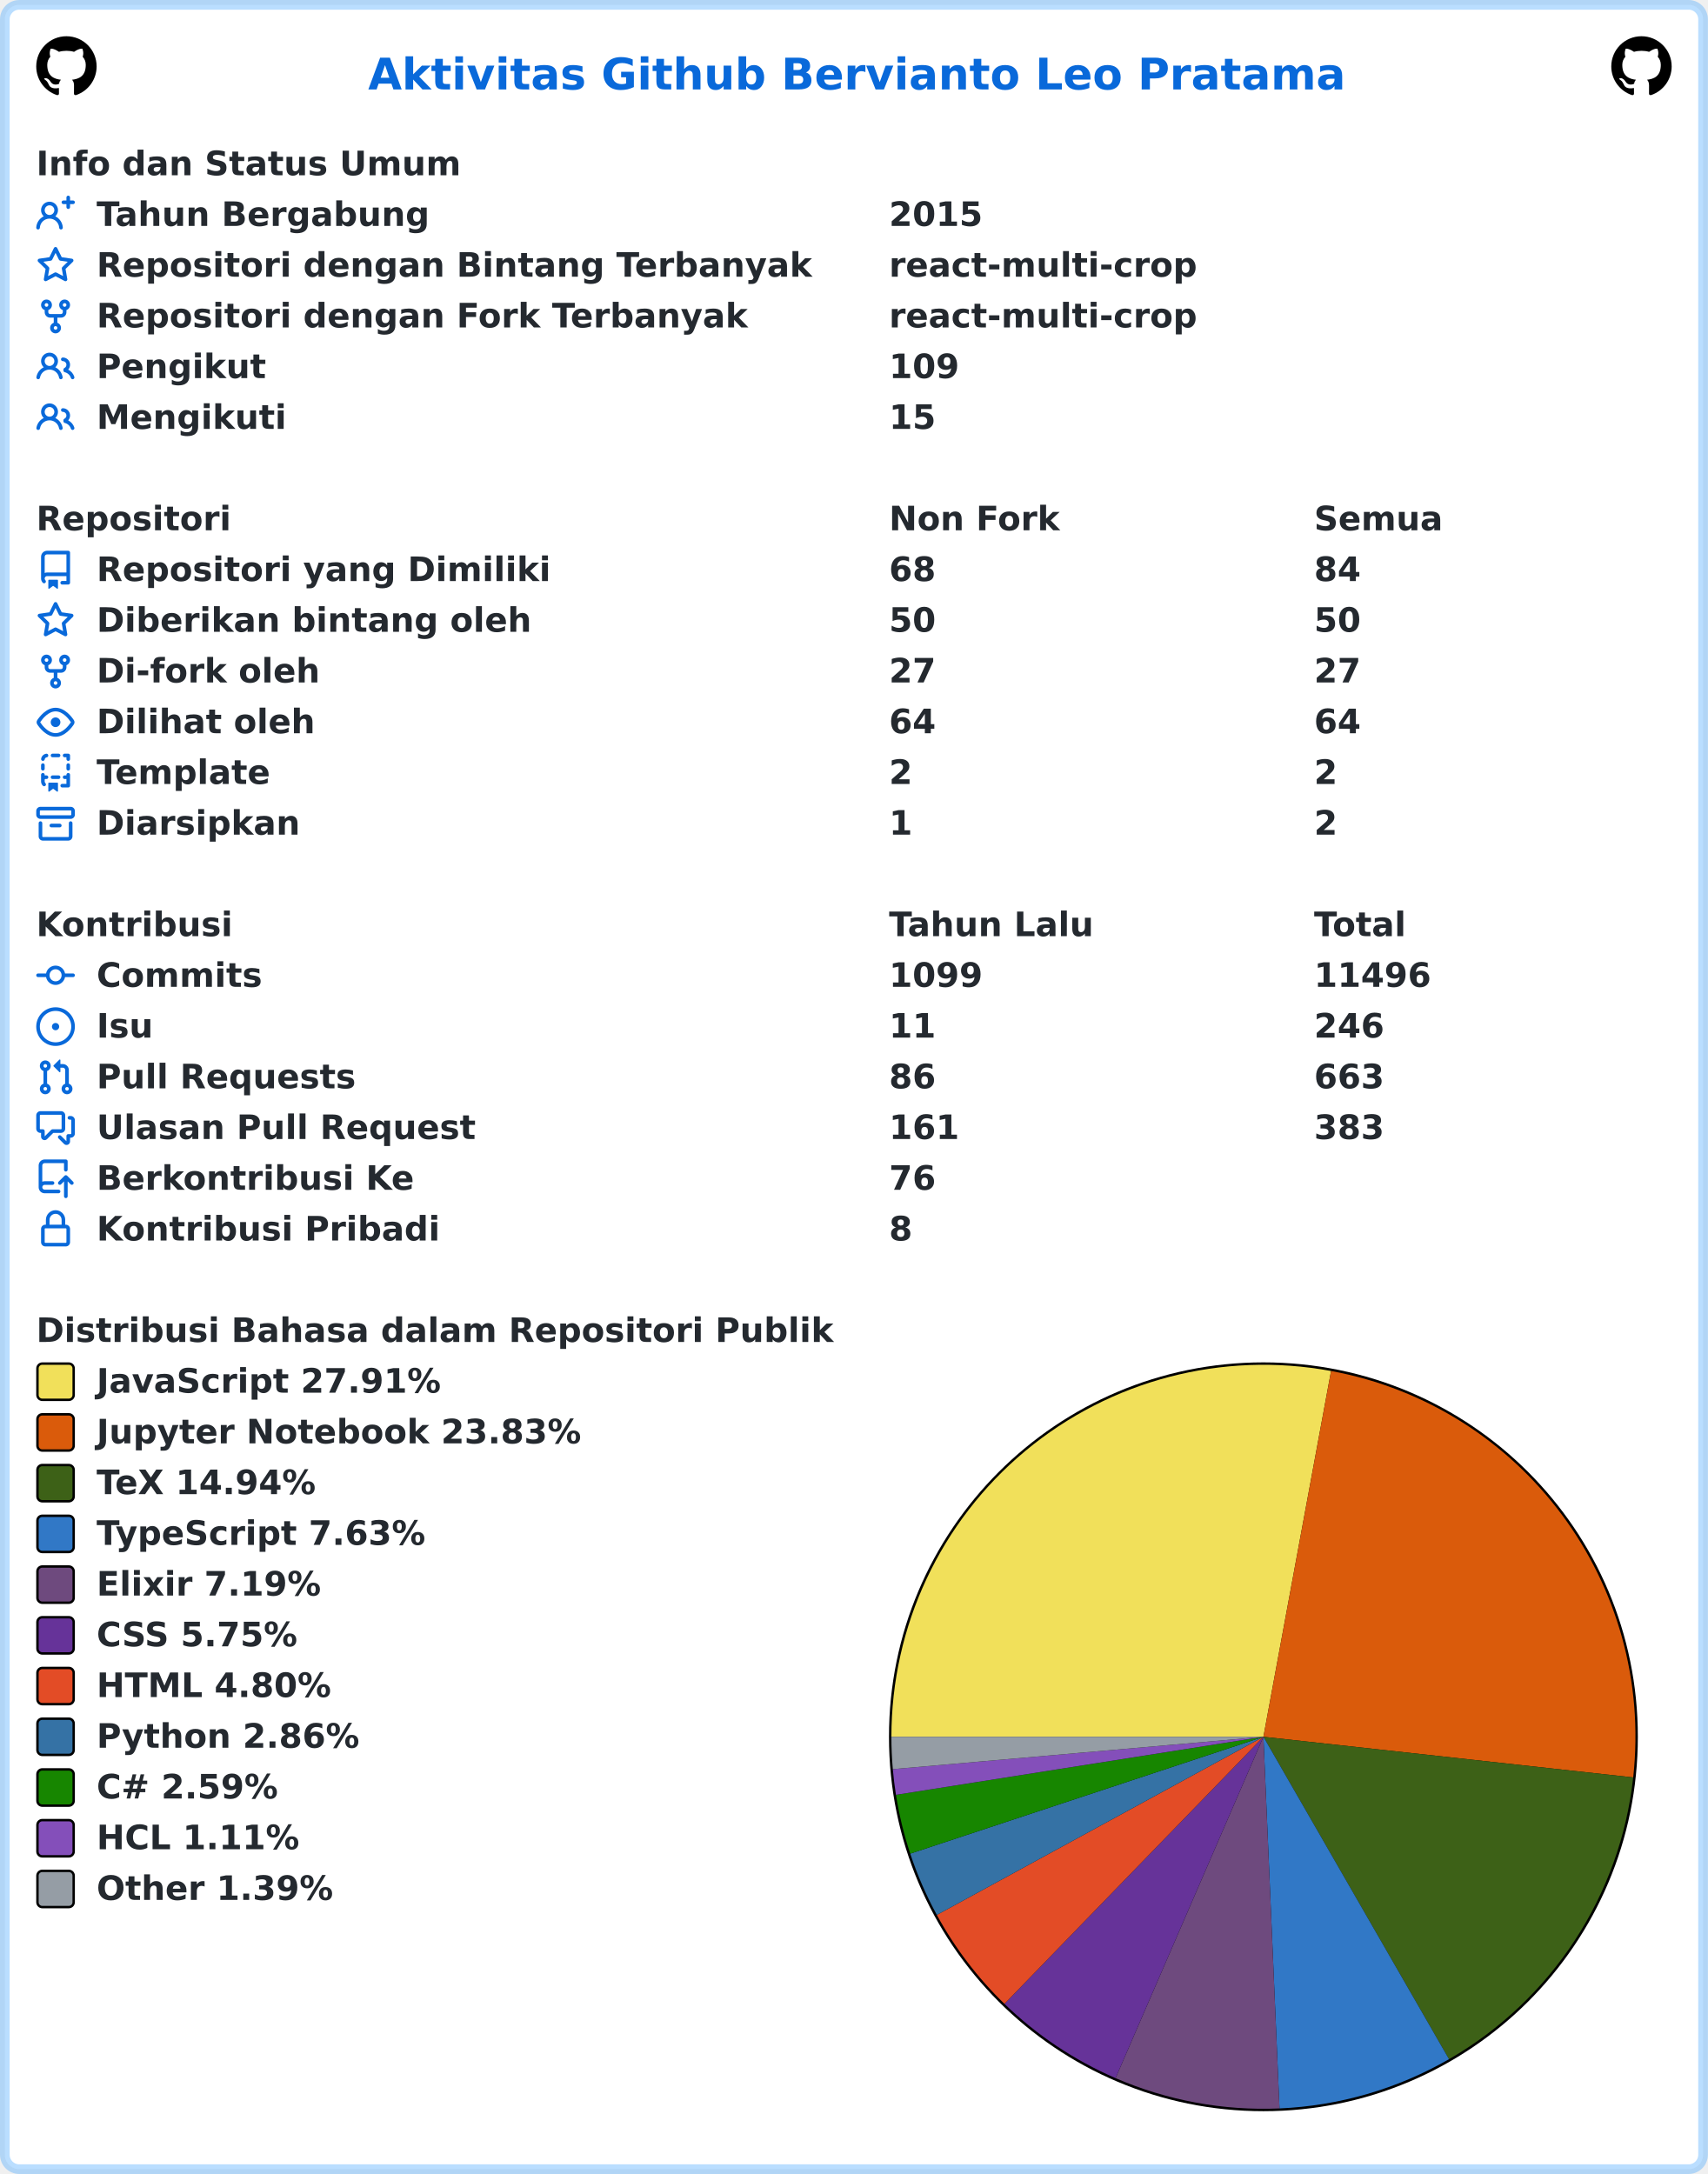
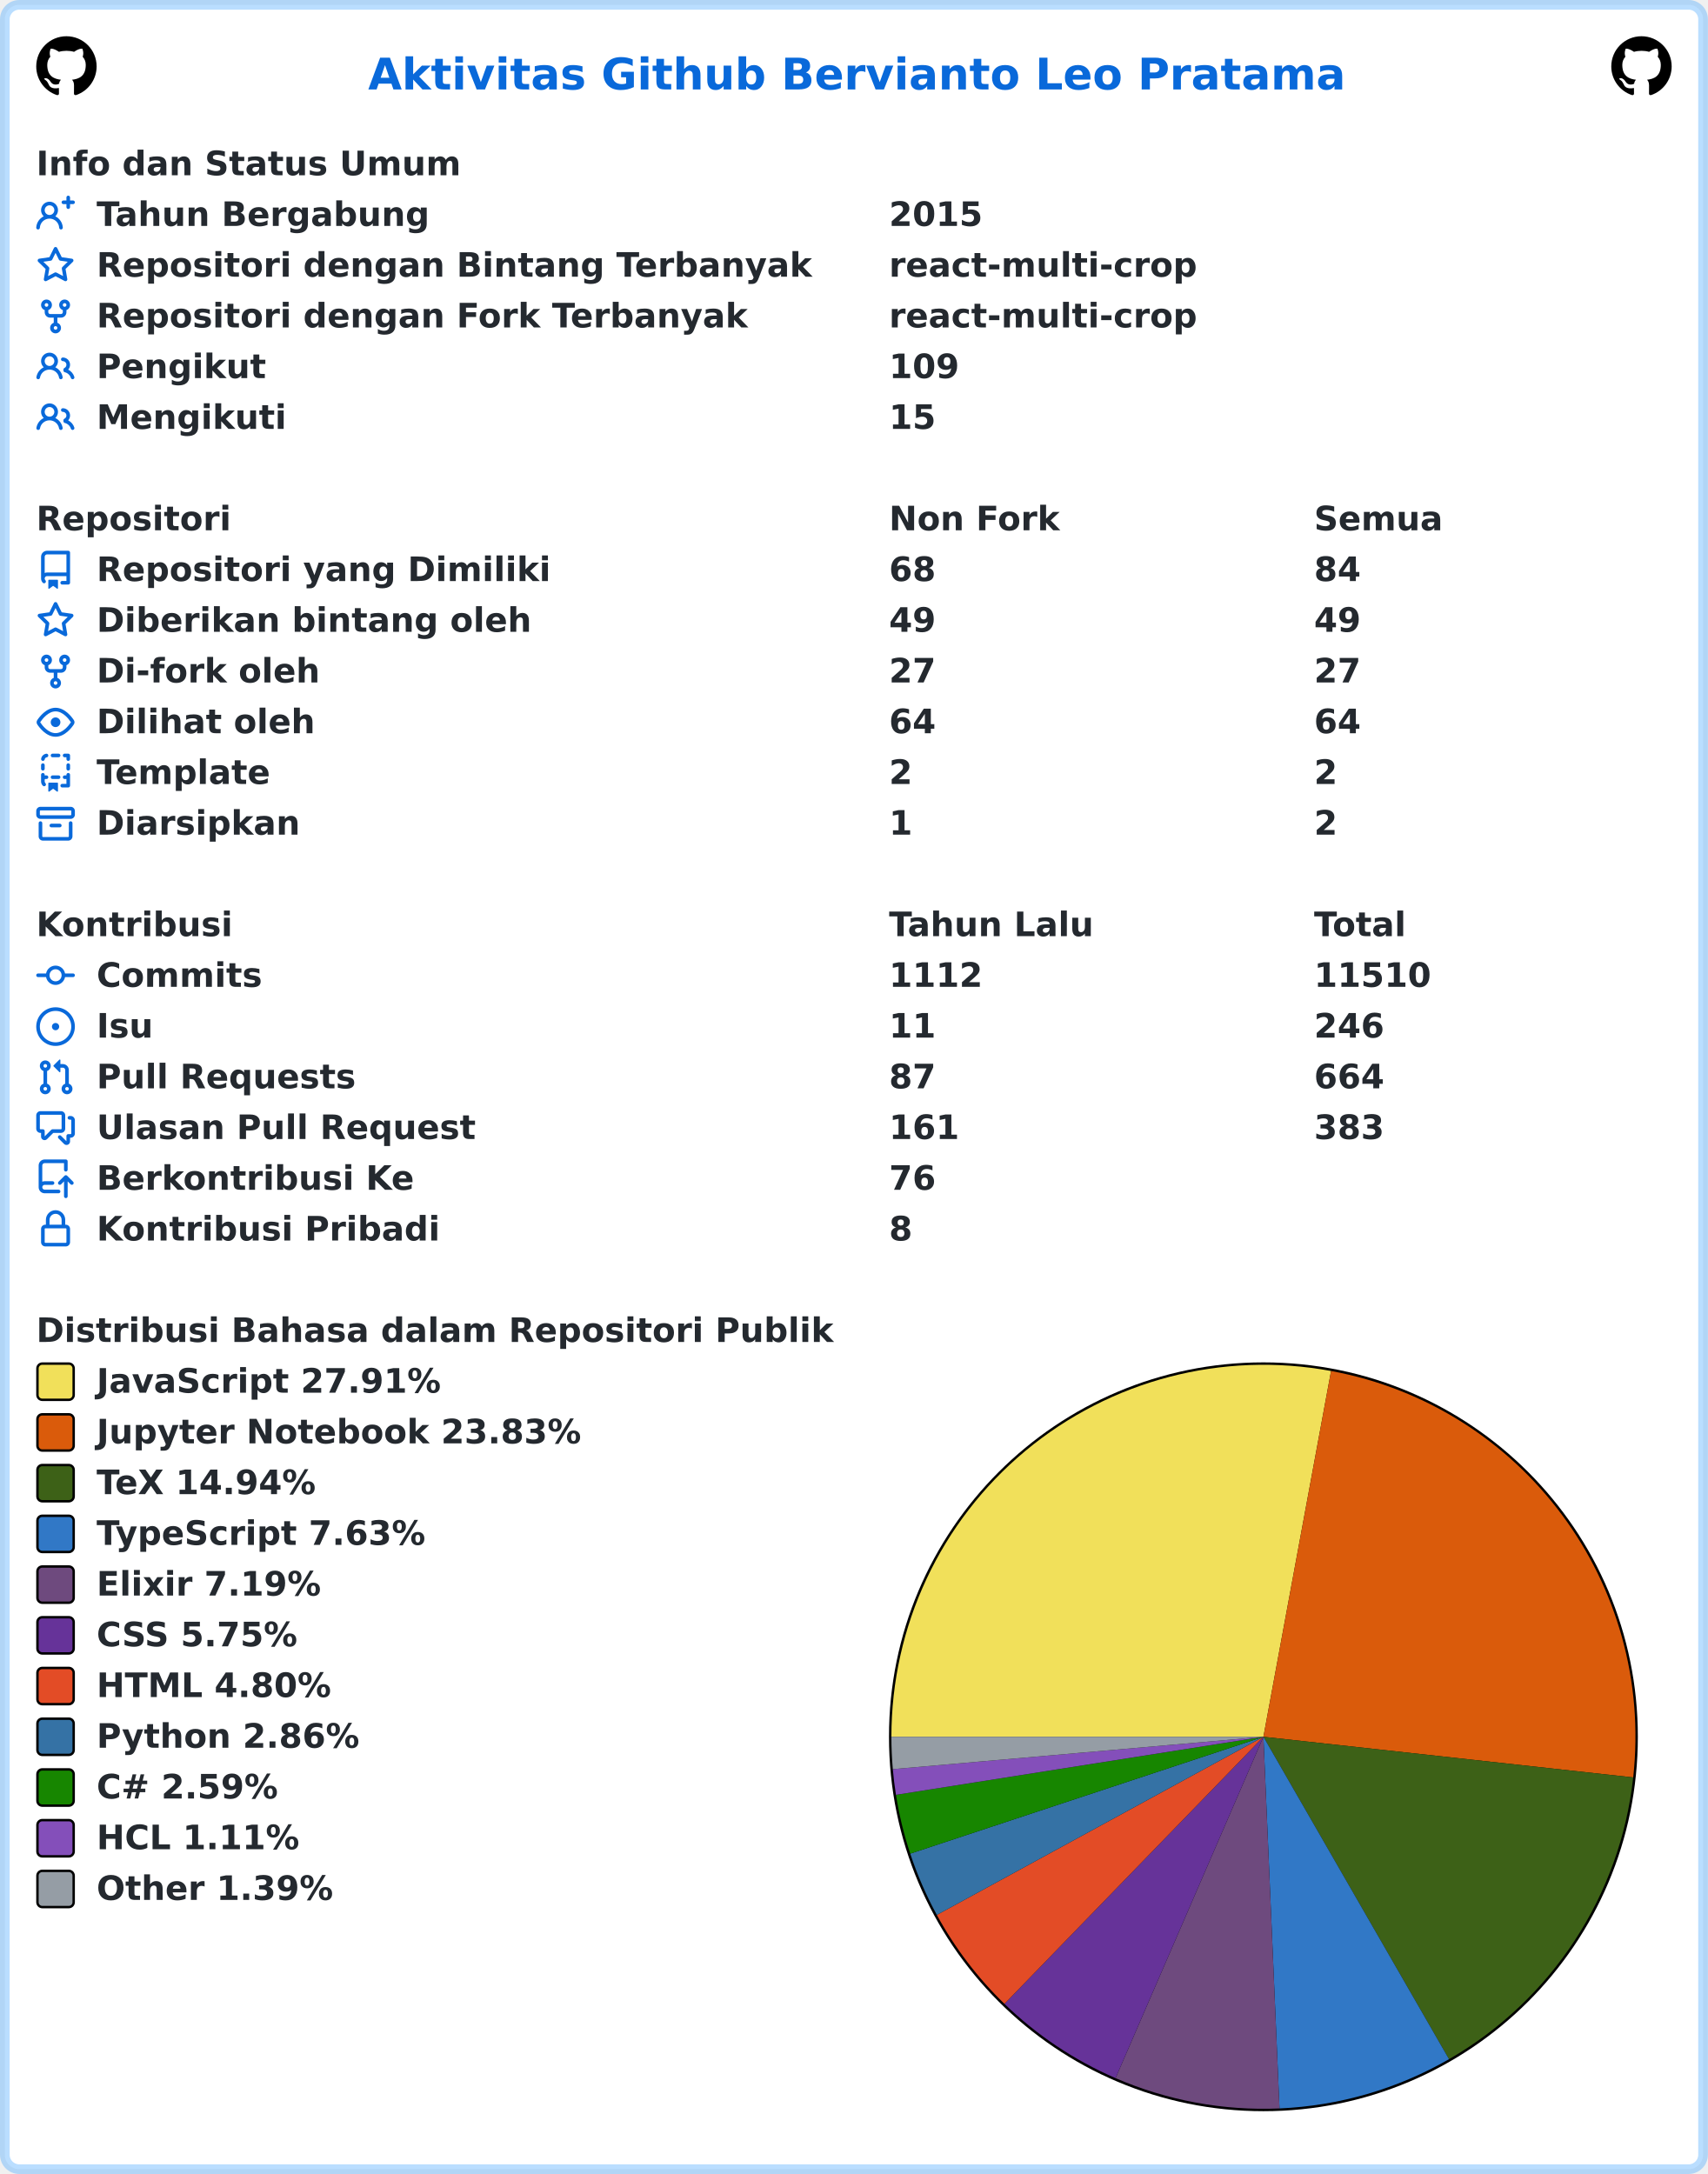
<svg xmlns="http://www.w3.org/2000/svg" width="707" height="900" viewBox="0 0 707 900" lang="id" xml:lang="id">
  <rect x="2" y="2" stroke-width="4" rx="6" width="703" height="896" stroke="rgba(84,174,255,0.4)" fill="#ffffff" />
  <g font-weight="600" font-size="110pt" font-family="Verdana,Geneva,DejaVu Sans,sans-serif" text-rendering="geometricPrecision">
    <text x="1239" y="301" lengthAdjust="spacingAndGlyphs" textLength="3261" transform="scale(0.123)" fill="#0969da">Aktivitas Github Bervianto Leo Pratama</text>
    <svg x="15" y="15" width="25" height="25" viewBox="0 0 16 16">
      <path fill="#000000" fill-rule="evenodd" d="M8 0C3.58 0 0 3.58 0 8c0 3.54 2.29 6.53 5.47 7.59.4.07.55-.17.55-.38 0-.19-.01-.82-.01-1.49-2.01.37-2.53-.49-2.69-.94-.09-.23-.48-.94-.82-1.13-.28-.15-.68-.52-.01-.53.63-.01 1.08.58 1.23.82.72 1.21 1.87.87 2.33.66.07-.52.28-.87.51-1.07-1.78-.2-3.64-.89-3.64-3.95 0-.87.31-1.59.82-2.15-.08-.2-.36-1.02.08-2.12 0 0 .67-.21 2.2.82.64-.18 1.32-.27 2-.27.68 0 1.36.09 2 .27 1.53-1.04 2.2-.82 2.2-.82.44 1.1.16 1.92.08 2.12.51.56.82 1.27.82 2.15 0 3.07-1.87 3.75-3.65 3.95.29.25.54.73.54 1.48 0 1.07-.01 1.93-.01 2.2 0 .21.15.46.55.38A8.013 8.013 0 0016 8c0-4.42-3.58-8-8-8z" />
    </svg>
    <svg x="667" y="15" width="25" height="25" viewBox="0 0 16 16">
      <path fill="#000000" fill-rule="evenodd" d="M8 0C3.58 0 0 3.58 0 8c0 3.54 2.29 6.53 5.47 7.59.4.07.55-.17.55-.38 0-.19-.01-.82-.01-1.49-2.01.37-2.53-.49-2.69-.94-.09-.23-.48-.94-.82-1.13-.28-.15-.68-.52-.01-.53.63-.01 1.08.58 1.23.82.72 1.21 1.87.87 2.33.66.07-.52.28-.87.51-1.07-1.78-.2-3.64-.89-3.64-3.95 0-.87.31-1.59.82-2.15-.08-.2-.36-1.02.08-2.12 0 0 .67-.21 2.2.82.64-.18 1.32-.27 2-.27.68 0 1.36.09 2 .27 1.53-1.04 2.2-.82 2.2-.82.44 1.1.16 1.92.08 2.12.51.56.82 1.27.82 2.15 0 3.07-1.87 3.75-3.65 3.95.29.25.54.73.54 1.48 0 1.07-.01 1.93-.01 2.2 0 .21.15.46.55.38A8.013 8.013 0 0016 8c0-4.42-3.58-8-8-8z" />
    </svg>
    <g transform="translate(0, 60)" fill="#24292f">
      <g transform="translate(15, 0)">
        <g transform="scale(0.095)">
          <text x="0" y="132" textLength="1852" lengthAdjust="spacingAndGlyphs">Info dan Status Umum</text>
        </g>
      </g>
      <g transform="translate(15, 21)">
        <path fill="#0969da" fill-rule="evenodd" d="M13.25 0a.75.75 0 01.75.75V2h1.25a.75.75 0 010 1.5H14v1.25a.75.75 0 01-1.5 0V3.5h-1.25a.75.75 0 010-1.5h1.25V.75a.75.75 0 01.75-.75zM5.5 4a2 2 0 100 4 2 2 0 000-4zm2.4 4.548a3.5 3.5 0 10-4.799 0 5.527 5.527 0 00-3.1 4.66.75.75 0 101.498.085A4.01 4.01 0 015.5 9.5a4.01 4.01 0 014.001 3.793.75.75 0 101.498-.086 5.527 5.527 0 00-3.1-4.659z" />
        <g transform="scale(0.095)">
          <text lengthAdjust="spacingAndGlyphs" textLength="1478" x="263" y="132">Tahun Bergabung</text>
          <text lengthAdjust="spacingAndGlyphs" textLength="420" x="3716" y="132">2015</text>
        </g>
      </g>
      <g transform="translate(15, 42)">
        <path fill="#0969da" fill-rule="evenodd" d="M8 .25a.75.75 0 01.673.418l1.882 3.815 4.21.612a.75.75 0 01.416 1.279l-3.046 2.97.719 4.192a.75.75 0 01-1.088.791L8 12.347l-3.766 1.98a.75.75 0 01-1.088-.79l.72-4.194L.818 6.374a.75.75 0 01.416-1.28l4.21-.611L7.327.668A.75.75 0 018 .25zm0 2.445L6.615 5.5a.75.75 0 01-.564.41l-3.097.45 2.24 2.184a.75.75 0 01.216.664l-.528 3.084 2.769-1.456a.75.75 0 01.698 0l2.77 1.456-.53-3.084a.75.75 0 01.216-.664l2.24-2.183-3.096-.45a.75.75 0 01-.564-.41L8 2.694v.001z" />
        <g transform="scale(0.095)">
          <text lengthAdjust="spacingAndGlyphs" textLength="3126" x="263" y="132">Repositori dengan Bintang Terbanyak</text>
          <text lengthAdjust="spacingAndGlyphs" textLength="1330" x="3716" y="132">react-multi-crop</text>
        </g>
      </g>
      <g transform="translate(15, 63)">
        <path fill="#0969da" fill-rule="evenodd" d="M5 3.25a.75.75 0 11-1.5 0 .75.75 0 011.5 0zm0 2.122a2.25 2.25 0 10-1.5 0v.878A2.25 2.25 0 005.75 8.5h1.5v2.128a2.251 2.251 0 101.5 0V8.5h1.5a2.25 2.25 0 002.25-2.25v-.878a2.25 2.25 0 10-1.5 0v.878a.75.75 0 01-.75.75h-4.5A.75.75 0 015 6.25v-.878zm3.75 7.378a.75.75 0 11-1.5 0 .75.75 0 011.5 0zm3-8.75a.75.75 0 100-1.5.75.75 0 000 1.5z" />
        <g transform="scale(0.095)">
          <text lengthAdjust="spacingAndGlyphs" textLength="2846" x="263" y="132">Repositori dengan Fork Terbanyak</text>
          <text lengthAdjust="spacingAndGlyphs" textLength="1330" x="3716" y="132">react-multi-crop</text>
        </g>
      </g>
      <g transform="translate(15, 84)">
        <path fill="#0969da" fill-rule="evenodd" d="M5.5 3.5a2 2 0 100 4 2 2 0 000-4zM2 5.5a3.5 3.5 0 115.898 2.549 5.507 5.507 0 013.034 4.084.75.75 0 11-1.482.235 4.001 4.001 0 00-7.9 0 .75.75 0 01-1.482-.236A5.507 5.507 0 013.102 8.05 3.49 3.49 0 012 5.5zM11 4a.75.75 0 100 1.5 1.5 1.5 0 01.666 2.844.75.75 0 00-.416.672v.352a.75.75 0 00.574.73c1.2.289 2.162 1.2 2.522 2.372a.75.75 0 101.434-.44 5.01 5.01 0 00-2.56-3.012A3 3 0 0011 4z" />
        <g transform="scale(0.095)">
          <text lengthAdjust="spacingAndGlyphs" textLength="723" x="263" y="132">Pengikut</text>
          <text lengthAdjust="spacingAndGlyphs" textLength="315" x="3716" y="132">109</text>
        </g>
      </g>
      <g transform="translate(15, 105)">
        <path fill="#0969da" fill-rule="evenodd" d="M5.5 3.5a2 2 0 100 4 2 2 0 000-4zM2 5.5a3.5 3.5 0 115.898 2.549 5.507 5.507 0 013.034 4.084.75.75 0 11-1.482.235 4.001 4.001 0 00-7.9 0 .75.75 0 01-1.482-.236A5.507 5.507 0 013.102 8.05 3.49 3.49 0 012 5.5zM11 4a.75.75 0 100 1.5 1.5 1.5 0 01.666 2.844.75.75 0 00-.416.672v.352a.75.75 0 00.574.73c1.2.289 2.162 1.2 2.522 2.372a.75.75 0 101.434-.44 5.01 5.01 0 00-2.56-3.012A3 3 0 0011 4z" />
        <g transform="scale(0.095)">
          <text lengthAdjust="spacingAndGlyphs" textLength="813" x="263" y="132">Mengikuti</text>
          <text lengthAdjust="spacingAndGlyphs" textLength="210" x="3716" y="132">15</text>
        </g>
      </g>
    </g>
    <g transform="translate(0, 207)" fill="#24292f">
      <g transform="translate(15, 0)">
        <g transform="scale(0.095)">
          <text x="0" y="132" textLength="832" lengthAdjust="spacingAndGlyphs">Repositori</text>
          <text x="3716" y="132" textLength="740" lengthAdjust="spacingAndGlyphs">Non Fork</text>
          <text x="5568" y="132" textLength="573" lengthAdjust="spacingAndGlyphs">Semua</text>
        </g>
      </g>
      <g transform="translate(15, 21)">
        <path fill="#0969da" fill-rule="evenodd" d="M2 2.5A2.5 2.5 0 014.5 0h8.75a.75.75 0 01.75.75v12.5a.75.75 0 01-.75.75h-2.5a.75.75 0 110-1.5h1.75v-2h-8a1 1 0 00-.714 1.7.75.75 0 01-1.072 1.05A2.495 2.495 0 012 11.5v-9zm10.5-1V9h-8c-.356 0-.694.074-1 .208V2.5a1 1 0 011-1h8zM5 12.25v3.25a.25.25 0 00.4.2l1.45-1.087a.25.25 0 01.3 0L8.6 15.7a.25.25 0 00.4-.2v-3.25a.25.25 0 00-.25-.25h-3.5a.25.25 0 00-.25.25z" />
        <g transform="scale(0.095)">
          <text lengthAdjust="spacingAndGlyphs" textLength="1962" x="263" y="132">Repositori yang Dimiliki</text>
          <text lengthAdjust="spacingAndGlyphs" textLength="210" x="3716" y="132">68</text>
          <text lengthAdjust="spacingAndGlyphs" textLength="210" x="5568" y="132">84</text>
        </g>
      </g>
      <g transform="translate(15, 42)">
        <path fill="#0969da" fill-rule="evenodd" d="M8 .25a.75.75 0 01.673.418l1.882 3.815 4.21.612a.75.75 0 01.416 1.279l-3.046 2.97.719 4.192a.75.75 0 01-1.088.791L8 12.347l-3.766 1.98a.75.75 0 01-1.088-.79l.72-4.194L.818 6.374a.75.75 0 01.416-1.28l4.21-.611L7.327.668A.75.75 0 018 .25zm0 2.445L6.615 5.5a.75.75 0 01-.564.41l-3.097.45 2.24 2.184a.75.75 0 01.216.664l-.528 3.084 2.769-1.456a.75.75 0 01.698 0l2.77 1.456-.53-3.084a.75.75 0 01.216-.664l2.24-2.183-3.096-.45a.75.75 0 01-.564-.41L8 2.694v.001z" />
        <g transform="scale(0.095)">
          <text lengthAdjust="spacingAndGlyphs" textLength="1887" x="263" y="132">Diberikan bintang oleh</text>
-           <text lengthAdjust="spacingAndGlyphs" textLength="210" x="3716" y="132">50</text>
-           <text lengthAdjust="spacingAndGlyphs" textLength="210" x="5568" y="132">50</text>
+           <text lengthAdjust="spacingAndGlyphs" textLength="210" x="3716" y="132">49</text>
+           <text lengthAdjust="spacingAndGlyphs" textLength="210" x="5568" y="132">49</text>
        </g>
      </g>
      <g transform="translate(15, 63)">
        <path fill="#0969da" fill-rule="evenodd" d="M5 3.25a.75.75 0 11-1.5 0 .75.75 0 011.5 0zm0 2.122a2.25 2.25 0 10-1.5 0v.878A2.25 2.25 0 005.75 8.5h1.5v2.128a2.251 2.251 0 101.5 0V8.5h1.5a2.25 2.25 0 002.25-2.25v-.878a2.25 2.25 0 10-1.5 0v.878a.75.75 0 01-.75.75h-4.5A.75.75 0 015 6.25v-.878zm3.75 7.378a.75.75 0 11-1.5 0 .75.75 0 011.5 0zm3-8.75a.75.75 0 100-1.5.75.75 0 000 1.5z" />
        <g transform="scale(0.095)">
          <text lengthAdjust="spacingAndGlyphs" textLength="963" x="263" y="132">Di-fork oleh</text>
          <text lengthAdjust="spacingAndGlyphs" textLength="210" x="3716" y="132">27</text>
          <text lengthAdjust="spacingAndGlyphs" textLength="210" x="5568" y="132">27</text>
        </g>
      </g>
      <g transform="translate(15, 84)">
        <path fill="#0969da" fill-rule="evenodd" d="M1.679 7.932c.412-.621 1.242-1.75 2.366-2.717C5.175 4.242 6.527 3.5 8 3.5c1.473 0 2.824.742 3.955 1.715 1.124.967 1.954 2.096 2.366 2.717a.119.119 0 010 .136c-.412.621-1.242 1.75-2.366 2.717C10.825 11.758 9.473 12.5 8 12.5c-1.473 0-2.824-.742-3.955-1.715C2.92 9.818 2.09 8.69 1.679 8.068a.119.119 0 010-.136zM8 2c-1.981 0-3.67.992-4.933 2.078C1.797 5.169.88 6.423.43 7.1a1.619 1.619 0 000 1.798c.45.678 1.367 1.932 2.637 3.024C4.329 13.008 6.019 14 8 14c1.981 0 3.67-.992 4.933-2.078 1.27-1.091 2.187-2.345 2.637-3.023a1.619 1.619 0 000-1.798c-.45-.678-1.367-1.932-2.637-3.023C11.671 2.992 9.981 2 8 2zm0 8a2 2 0 100-4 2 2 0 000 4z" />
        <g transform="scale(0.095)">
          <text lengthAdjust="spacingAndGlyphs" textLength="944" x="263" y="132">Dilihat oleh</text>
          <text lengthAdjust="spacingAndGlyphs" textLength="210" x="3716" y="132">64</text>
          <text lengthAdjust="spacingAndGlyphs" textLength="210" x="5568" y="132">64</text>
        </g>
      </g>
      <g transform="translate(15, 105)">
        <path fill="#0969da" fill-rule="evenodd" d="M6 .75A.75.75 0 016.75 0h2.5a.75.75 0 010 1.5h-2.5A.75.75 0 016 .75zm5 0a.75.75 0 01.75-.75h1.5a.75.75 0 01.75.75v1.5a.75.75 0 01-1.5 0V1.5h-.75A.75.75 0 0111 .75zM4.992.662a.75.75 0 01-.636.848c-.436.063-.783.41-.846.846a.75.75 0 01-1.485-.212A2.501 2.501 0 014.144.025a.75.75 0 01.848.637zM2.75 4a.75.75 0 01.75.75v1.5a.75.75 0 01-1.5 0v-1.5A.75.75 0 012.75 4zm10.5 0a.75.75 0 01.75.75v1.5a.75.75 0 01-1.5 0v-1.5a.75.75 0 01.75-.75zM2.75 8a.75.75 0 01.75.75v.268A1.72 1.72 0 013.75 9h.5a.75.75 0 010 1.5h-.5a.25.25 0 00-.25.25v.75c0 .28.114.532.3.714a.75.75 0 01-1.05 1.072A2.495 2.495 0 012 11.5V8.75A.75.75 0 012.75 8zm10.5 0a.75.75 0 01.75.75v4.5a.75.75 0 01-.75.75h-2.5a.75.75 0 010-1.5h1.75v-2h-.75a.75.75 0 010-1.5h.75v-.25a.75.75 0 01.75-.75zM6 9.75A.75.75 0 016.75 9h2.5a.75.75 0 010 1.5h-2.5A.75.75 0 016 9.75zm-1 2.5v3.25a.25.25 0 00.4.2l1.45-1.087a.25.25 0 01.3 0L8.6 15.7a.25.25 0 00.4-.2v-3.25a.25.25 0 00-.25-.25h-3.5a.25.25 0 00-.25.25z" />
        <g transform="scale(0.095)">
          <text lengthAdjust="spacingAndGlyphs" textLength="783" x="263" y="132">Template</text>
          <text lengthAdjust="spacingAndGlyphs" textLength="105" x="3716" y="132">2</text>
          <text lengthAdjust="spacingAndGlyphs" textLength="105" x="5568" y="132">2</text>
        </g>
      </g>
      <g transform="translate(15, 126)">
        <path fill="#0969da" fill-rule="evenodd" d="M1.75 2.5a.25.25 0 00-.25.25v1.5c0 .138.112.25.25.25h12.5a.25.25 0 00.25-.25v-1.5a.25.25 0 00-.25-.25H1.75zM0 2.75C0 1.784.784 1 1.75 1h12.5c.966 0 1.75.784 1.75 1.75v1.5A1.75 1.75 0 0114.25 6H1.75A1.75 1.75 0 010 4.25v-1.5zM1.75 7a.75.75 0 01.75.75v5.5c0 .138.112.25.25.25h10.5a.25.25 0 00.25-.25v-5.5a.75.75 0 111.5 0v5.5A1.75 1.75 0 0113.25 15H2.75A1.75 1.75 0 011 13.25v-5.5A.75.75 0 011.75 7zm4.5 1a.75.75 0 000 1.5h3.5a.75.75 0 100-1.5h-3.5z" />
        <g transform="scale(0.095)">
          <text lengthAdjust="spacingAndGlyphs" textLength="880" x="263" y="132">Diarsipkan</text>
          <text lengthAdjust="spacingAndGlyphs" textLength="105" x="3716" y="132">1</text>
          <text lengthAdjust="spacingAndGlyphs" textLength="105" x="5568" y="132">2</text>
        </g>
      </g>
    </g>
    <g transform="translate(0, 375)" fill="#24292f">
      <g transform="translate(15, 0)">
        <g transform="scale(0.095)">
          <text x="0" y="132" textLength="834" lengthAdjust="spacingAndGlyphs">Kontribusi</text>
          <text x="3716" y="132" textLength="914" lengthAdjust="spacingAndGlyphs">Tahun Lalu</text>
          <text x="5568" y="132" textLength="414" lengthAdjust="spacingAndGlyphs">Total</text>
        </g>
      </g>
      <g transform="translate(15, 21)">
        <path fill="#0969da" fill-rule="evenodd" d="M10.5 7.75a2.5 2.5 0 11-5 0 2.5 2.5 0 015 0zm1.43.75a4.002 4.002 0 01-7.86 0H.75a.75.75 0 110-1.5h3.32a4.001 4.001 0 017.86 0h3.32a.75.75 0 110 1.5h-3.32z" />
        <g transform="scale(0.095)">
          <text lengthAdjust="spacingAndGlyphs" textLength="734" x="263" y="132">Commits</text>
-           <text lengthAdjust="spacingAndGlyphs" textLength="420" x="3716" y="132">1099</text>
-           <text lengthAdjust="spacingAndGlyphs" textLength="525" x="5568" y="132">11496</text>
+           <text lengthAdjust="spacingAndGlyphs" textLength="420" x="3716" y="132">1112</text>
+           <text lengthAdjust="spacingAndGlyphs" textLength="525" x="5568" y="132">11510</text>
        </g>
      </g>
      <g transform="translate(15, 42)">
        <path fill="#0969da" d="M8 9.5a1.5 1.5 0 100-3 1.5 1.5 0 000 3z" />
        <path fill="#0969da" fill-rule="evenodd" d="M8 0a8 8 0 100 16A8 8 0 008 0zM1.5 8a6.5 6.5 0 1113 0 6.5 6.5 0 01-13 0z" />
        <g transform="scale(0.095)">
          <text lengthAdjust="spacingAndGlyphs" textLength="238" x="263" y="132">Isu</text>
          <text lengthAdjust="spacingAndGlyphs" textLength="210" x="3716" y="132">11</text>
          <text lengthAdjust="spacingAndGlyphs" textLength="315" x="5568" y="132">246</text>
        </g>
      </g>
      <g transform="translate(15, 63)">
        <path fill="#0969da" fill-rule="evenodd" d="M7.177 3.073L9.573.677A.25.25 0 0110 .854v4.792a.25.25 0 01-.427.177L7.177 3.427a.25.25 0 010-.354zM3.75 2.5a.75.75 0 100 1.5.75.75 0 000-1.5zm-2.25.75a2.25 2.25 0 113 2.122v5.256a2.251 2.251 0 11-1.5 0V5.372A2.25 2.25 0 011.5 3.25zM11 2.5h-1V4h1a1 1 0 011 1v5.628a2.251 2.251 0 101.5 0V5A2.5 2.5 0 0011 2.5zm1 10.25a.75.75 0 111.5 0 .75.75 0 01-1.5 0zM3.75 12a.75.75 0 100 1.5.75.75 0 000-1.5z" />
        <g transform="scale(0.095)">
          <text lengthAdjust="spacingAndGlyphs" textLength="1113" x="263" y="132">Pull Requests</text>
-           <text lengthAdjust="spacingAndGlyphs" textLength="210" x="3716" y="132">86</text>
-           <text lengthAdjust="spacingAndGlyphs" textLength="315" x="5568" y="132">663</text>
+           <text lengthAdjust="spacingAndGlyphs" textLength="210" x="3716" y="132">87</text>
+           <text lengthAdjust="spacingAndGlyphs" textLength="315" x="5568" y="132">664</text>
        </g>
      </g>
      <g transform="translate(15, 84)">
        <path fill="#0969da" fill-rule="evenodd" d="M1.5 2.75a.25.25 0 01.25-.25h8.5a.25.25 0 01.25.25v5.5a.25.25 0 01-.25.25h-3.5a.75.75 0 00-.53.22L3.5 11.44V9.25a.75.75 0 00-.75-.75h-1a.25.25 0 01-.25-.25v-5.5zM1.75 1A1.75 1.75 0 000 2.75v5.5C0 9.216.784 10 1.75 10H2v1.543a1.457 1.457 0 002.487 1.03L7.061 10h3.189A1.75 1.75 0 0012 8.25v-5.5A1.75 1.75 0 0010.25 1h-8.5zM14.5 4.75a.25.25 0 00-.25-.25h-.5a.75.75 0 110-1.5h.5c.966 0 1.75.784 1.75 1.75v5.5A1.75 1.75 0 0114.25 12H14v1.543a1.457 1.457 0 01-2.487 1.03L9.22 12.28a.75.75 0 111.06-1.06l2.22 2.22v-2.19a.75.75 0 01.75-.75h1a.25.25 0 00.25-.25v-5.5z" />
        <g transform="scale(0.095)">
          <text lengthAdjust="spacingAndGlyphs" textLength="1640" x="263" y="132">Ulasan Pull Request</text>
          <text lengthAdjust="spacingAndGlyphs" textLength="315" x="3716" y="132">161</text>
          <text lengthAdjust="spacingAndGlyphs" textLength="315" x="5568" y="132">383</text>
        </g>
      </g>
      <g transform="translate(15, 105)">
        <path fill="#0969da" fill-rule="evenodd" d="M1 2.5A2.5 2.5 0 013.5 0h8.75a.75.75 0 01.75.75v3.5a.75.75 0 01-1.5 0V1.5h-8a1 1 0 00-1 1v6.708A2.492 2.492 0 013.5 9h3.25a.75.75 0 010 1.5H3.5a1 1 0 100 2h5.75a.75.75 0 010 1.5H3.5A2.5 2.5 0 011 11.5v-9zm13.23 7.79a.75.75 0 001.06-1.06l-2.505-2.505a.75.75 0 00-1.06 0L9.22 9.229a.75.75 0 001.06 1.061l1.225-1.224v6.184a.75.75 0 001.5 0V9.066l1.224 1.224z" />
        <g transform="scale(0.095)">
          <text lengthAdjust="spacingAndGlyphs" textLength="1366" x="263" y="132">Berkontribusi Ke</text>
          <text lengthAdjust="spacingAndGlyphs" textLength="210" x="3716" y="132">76</text>
        </g>
      </g>
      <g transform="translate(15, 126)">
        <path fill="#0969da" fill-rule="evenodd" d="M4 4v2h-.25A1.75 1.75 0 002 7.75v5.5c0 .966.784 1.75 1.75 1.75h8.5A1.75 1.75 0 0014 13.25v-5.5A1.75 1.75 0 0012.25 6H12V4a4 4 0 10-8 0zm6.5 2V4a2.5 2.5 0 00-5 0v2h5zM12 7.5h.25a.25.25 0 01.25.25v5.5a.25.25 0 01-.25.25h-8.5a.25.25 0 01-.25-.25v-5.5a.25.25 0 01.25-.25H12z" />
        <g transform="scale(0.095)">
          <text lengthAdjust="spacingAndGlyphs" textLength="1456" x="263" y="132">Kontribusi Pribadi</text>
          <text lengthAdjust="spacingAndGlyphs" textLength="105" x="3716" y="132">8</text>
        </g>
      </g>
    </g>
    <g transform="translate(0, 543)" fill="#24292f">
      <g transform="translate(15, 0)">
        <g transform="scale(0.095)">
          <text x="0" y="132" textLength="3438" lengthAdjust="spacingAndGlyphs">Distribusi Bahasa dalam Repositori Publik</text>
        </g>
      </g>
      <g transform="translate(368, 21)">
        <circle cx="155" cy="155" r="155" fill="#000000" />
      </g>
      <g transform="translate(369, 22)">
-         <path fill-rule="evenodd" fill="#f1e05a" d="M 0.0,154 A 154 154 0 0 1 182.002 2.567 L 154,154 Z" />
-         <path fill-rule="evenodd" fill="#DA5B0B" d="M 182.002,2.567 A 154 154 0 0 1 307.078 170.827 L 154,154 Z" />
-         <path fill-rule="evenodd" fill="#3D6117" d="M 307.078,170.827 A 154 154 0 0 1 230.832 287.465 L 154,154 Z" />
+         <path fill-rule="evenodd" fill="#f1e05a" d="M 0.0,154 A 154 154 0 0 1 182.003 2.567 L 154,154 Z" />
+         <path fill-rule="evenodd" fill="#DA5B0B" d="M 182.003,2.567 A 154 154 0 0 1 307.078 170.828 L 154,154 Z" />
+         <path fill-rule="evenodd" fill="#3D6117" d="M 307.078,170.828 A 154 154 0 0 1 230.832 287.465 L 154,154 Z" />
        <path fill-rule="evenodd" fill="#3178c6" d="M 230.832,287.465 A 154 154 0 0 1 160.655 307.856 L 154,154 Z" />
        <path fill-rule="evenodd" fill="#6e4a7e" d="M 160.655,307.856 A 154 154 0 0 1 92.792 295.314 L 154,154 Z" />
        <path fill-rule="evenodd" fill="#663399" d="M 92.792,295.314 A 154 154 0 0 1 46.792 264.555 L 154,154 Z" />
        <path fill-rule="evenodd" fill="#e34c26" d="M 46.792,264.555 A 154 154 0 0 1 18.809 227.752 L 154,154 Z" />
-         <path fill-rule="evenodd" fill="#3572A5" d="M 18.809,227.752 A 154 154 0 0 1 7.798 202.383 L 154,154 Z" />
-         <path fill-rule="evenodd" fill="#178600" d="M 7.798,202.383 A 154 154 0 0 1 1.887 178.036 L 154,154 Z" />
+         <path fill-rule="evenodd" fill="#3572A5" d="M 18.809,227.752 A 154 154 0 0 1 7.798 202.382 L 154,154 Z" />
+         <path fill-rule="evenodd" fill="#178600" d="M 7.798,202.382 A 154 154 0 0 1 1.887 178.036 L 154,154 Z" />
        <path fill-rule="evenodd" fill="#844FBA" d="M 1.887,178.036 A 154 154 0 0 1 0.584 167.397 L 154,154 Z" />
        <path fill-rule="evenodd" fill="#959da5" d="M 0.584,167.397 A 154 154 0 0 1 0.0 154 L 154,154 Z" />
      </g>
      <g transform="translate(15, 21)">
        <rect x="0.5" y="0.5" rx="2" width="15" height="15" fill="#f1e05a" stroke-width="1" stroke="#000000" />
        <text transform="scale(0.095)" x="263" y="132" textLength="1516" lengthAdjust="spacingAndGlyphs">JavaScript 27.91%</text>
      </g>
      <g transform="translate(15, 42)">
        <rect x="0.5" y="0.5" rx="2" width="15" height="15" fill="#DA5B0B" stroke-width="1" stroke="#000000" />
        <text transform="scale(0.095)" x="263" y="132" textLength="2126" lengthAdjust="spacingAndGlyphs">Jupyter Notebook 23.83%</text>
      </g>
      <g transform="translate(15, 63)">
        <rect x="0.5" y="0.5" rx="2" width="15" height="15" fill="#3D6117" stroke-width="1" stroke="#000000" />
        <text transform="scale(0.095)" x="263" y="132" textLength="999" lengthAdjust="spacingAndGlyphs">TeX 14.94%</text>
      </g>
      <g transform="translate(15, 84)">
        <rect x="0.5" y="0.5" rx="2" width="15" height="15" fill="#3178c6" stroke-width="1" stroke="#000000" />
        <text transform="scale(0.095)" x="263" y="132" textLength="1462" lengthAdjust="spacingAndGlyphs">TypeScript 7.63%</text>
      </g>
      <g transform="translate(15, 105)">
        <rect x="0.5" y="0.5" rx="2" width="15" height="15" fill="#6e4a7e" stroke-width="1" stroke="#000000" />
        <text transform="scale(0.095)" x="263" y="132" textLength="987" lengthAdjust="spacingAndGlyphs">Elixir 7.19%</text>
      </g>
      <g transform="translate(15, 126)">
        <rect x="0.5" y="0.5" rx="2" width="15" height="15" fill="#663399" stroke-width="1" stroke="#000000" />
        <text transform="scale(0.095)" x="263" y="132" textLength="903" lengthAdjust="spacingAndGlyphs">CSS 5.75%</text>
      </g>
      <g transform="translate(15, 147)">
        <rect x="0.5" y="0.5" rx="2" width="15" height="15" fill="#e34c26" stroke-width="1" stroke="#000000" />
        <text transform="scale(0.095)" x="263" y="132" textLength="1036" lengthAdjust="spacingAndGlyphs">HTML 4.80%</text>
      </g>
      <g transform="translate(15, 168)">
        <rect x="0.5" y="0.5" rx="2" width="15" height="15" fill="#3572A5" stroke-width="1" stroke="#000000" />
        <text transform="scale(0.095)" x="263" y="132" textLength="1149" lengthAdjust="spacingAndGlyphs">Python 2.86%</text>
      </g>
      <g transform="translate(15, 189)">
        <rect x="0.5" y="0.5" rx="2" width="15" height="15" fill="#178600" stroke-width="1" stroke="#000000" />
        <text transform="scale(0.095)" x="263" y="132" textLength="831" lengthAdjust="spacingAndGlyphs">C# 2.59%</text>
      </g>
      <g transform="translate(15, 210)">
        <rect x="0.5" y="0.5" rx="2" width="15" height="15" fill="#844FBA" stroke-width="1" stroke="#000000" />
        <text transform="scale(0.095)" x="263" y="132" textLength="909" lengthAdjust="spacingAndGlyphs">HCL 1.11%</text>
      </g>
      <g transform="translate(15, 231)">
        <rect x="0.5" y="0.5" rx="2" width="15" height="15" fill="#959da5" stroke-width="1" stroke="#000000" />
        <text transform="scale(0.095)" x="263" y="132" textLength="1047" lengthAdjust="spacingAndGlyphs">Other 1.39%</text>
      </g>
    </g>
  </g>
</svg>
